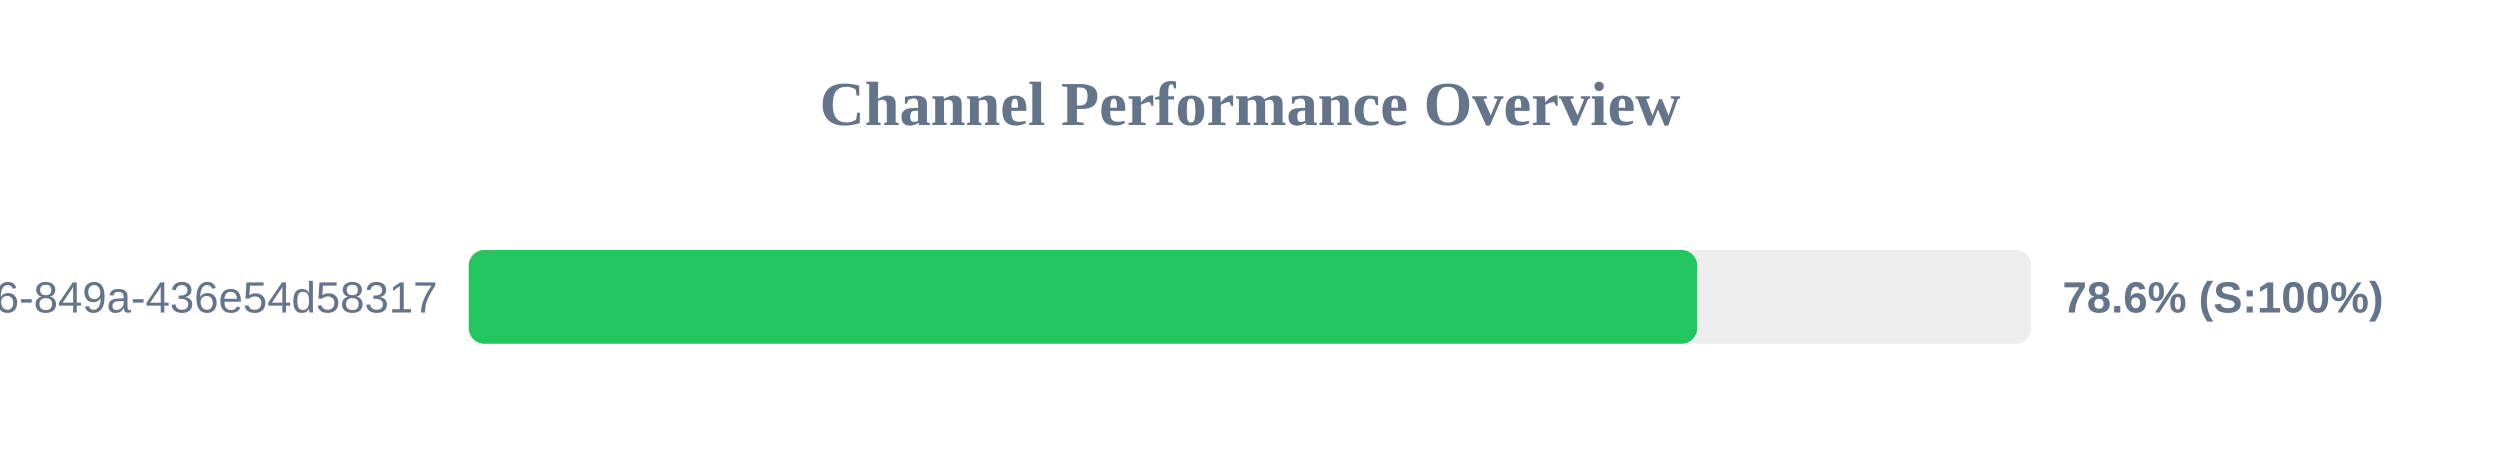
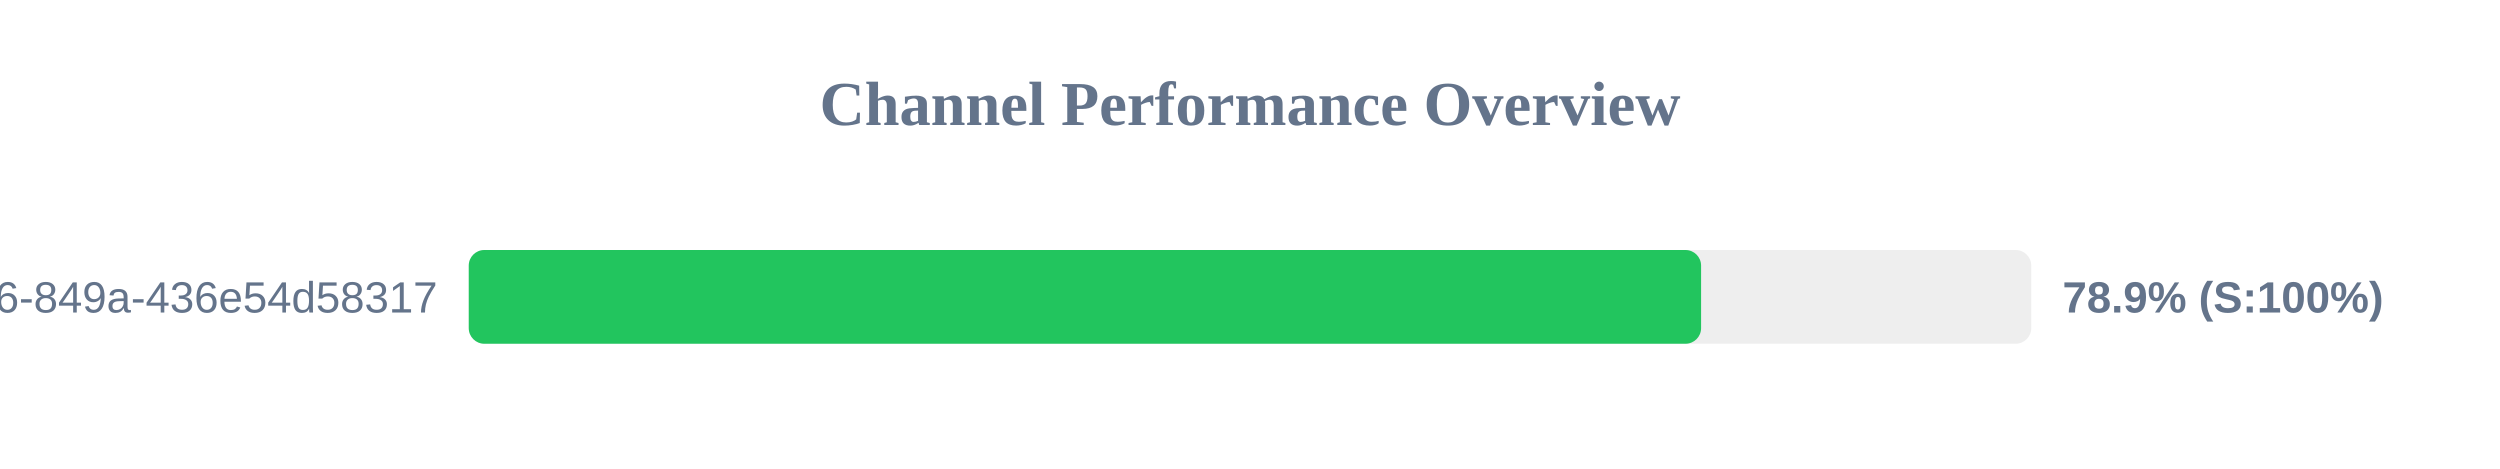
<svg xmlns="http://www.w3.org/2000/svg" width="800" height="150" version="1.1">
  <style>
        .row { font: 14px Arial; fill: #64748b; }
        .score { font: bold 14px Arial; fill: #64748b; }
    </style>
  <text x="400" y="40" text-anchor="middle" font-size="20px" font-weight="bold" fill="#64748b">Channel Performance Overview</text>
  <rect x="150" y="80" width="500" height="30" fill="#eee" rx="5" />
-   <rect x="150" y="80" width="393.1" height="30" fill="#22c55e" rx="5" />
+   <rect x="150" y="80" width="394.35" height="30" fill="#22c55e" rx="5" />
  <text x="140" y="100" text-anchor="end" class="row">?uuid=29fbd51f-03c8-4d76-849a-436e54d58317</text>
-   <text x="660" y="100" text-anchor="start" class="score">78.6% (S:100%)</text>
+   <text x="660" y="100" text-anchor="start" class="score">78.9% (S:100%)</text>
</svg>
